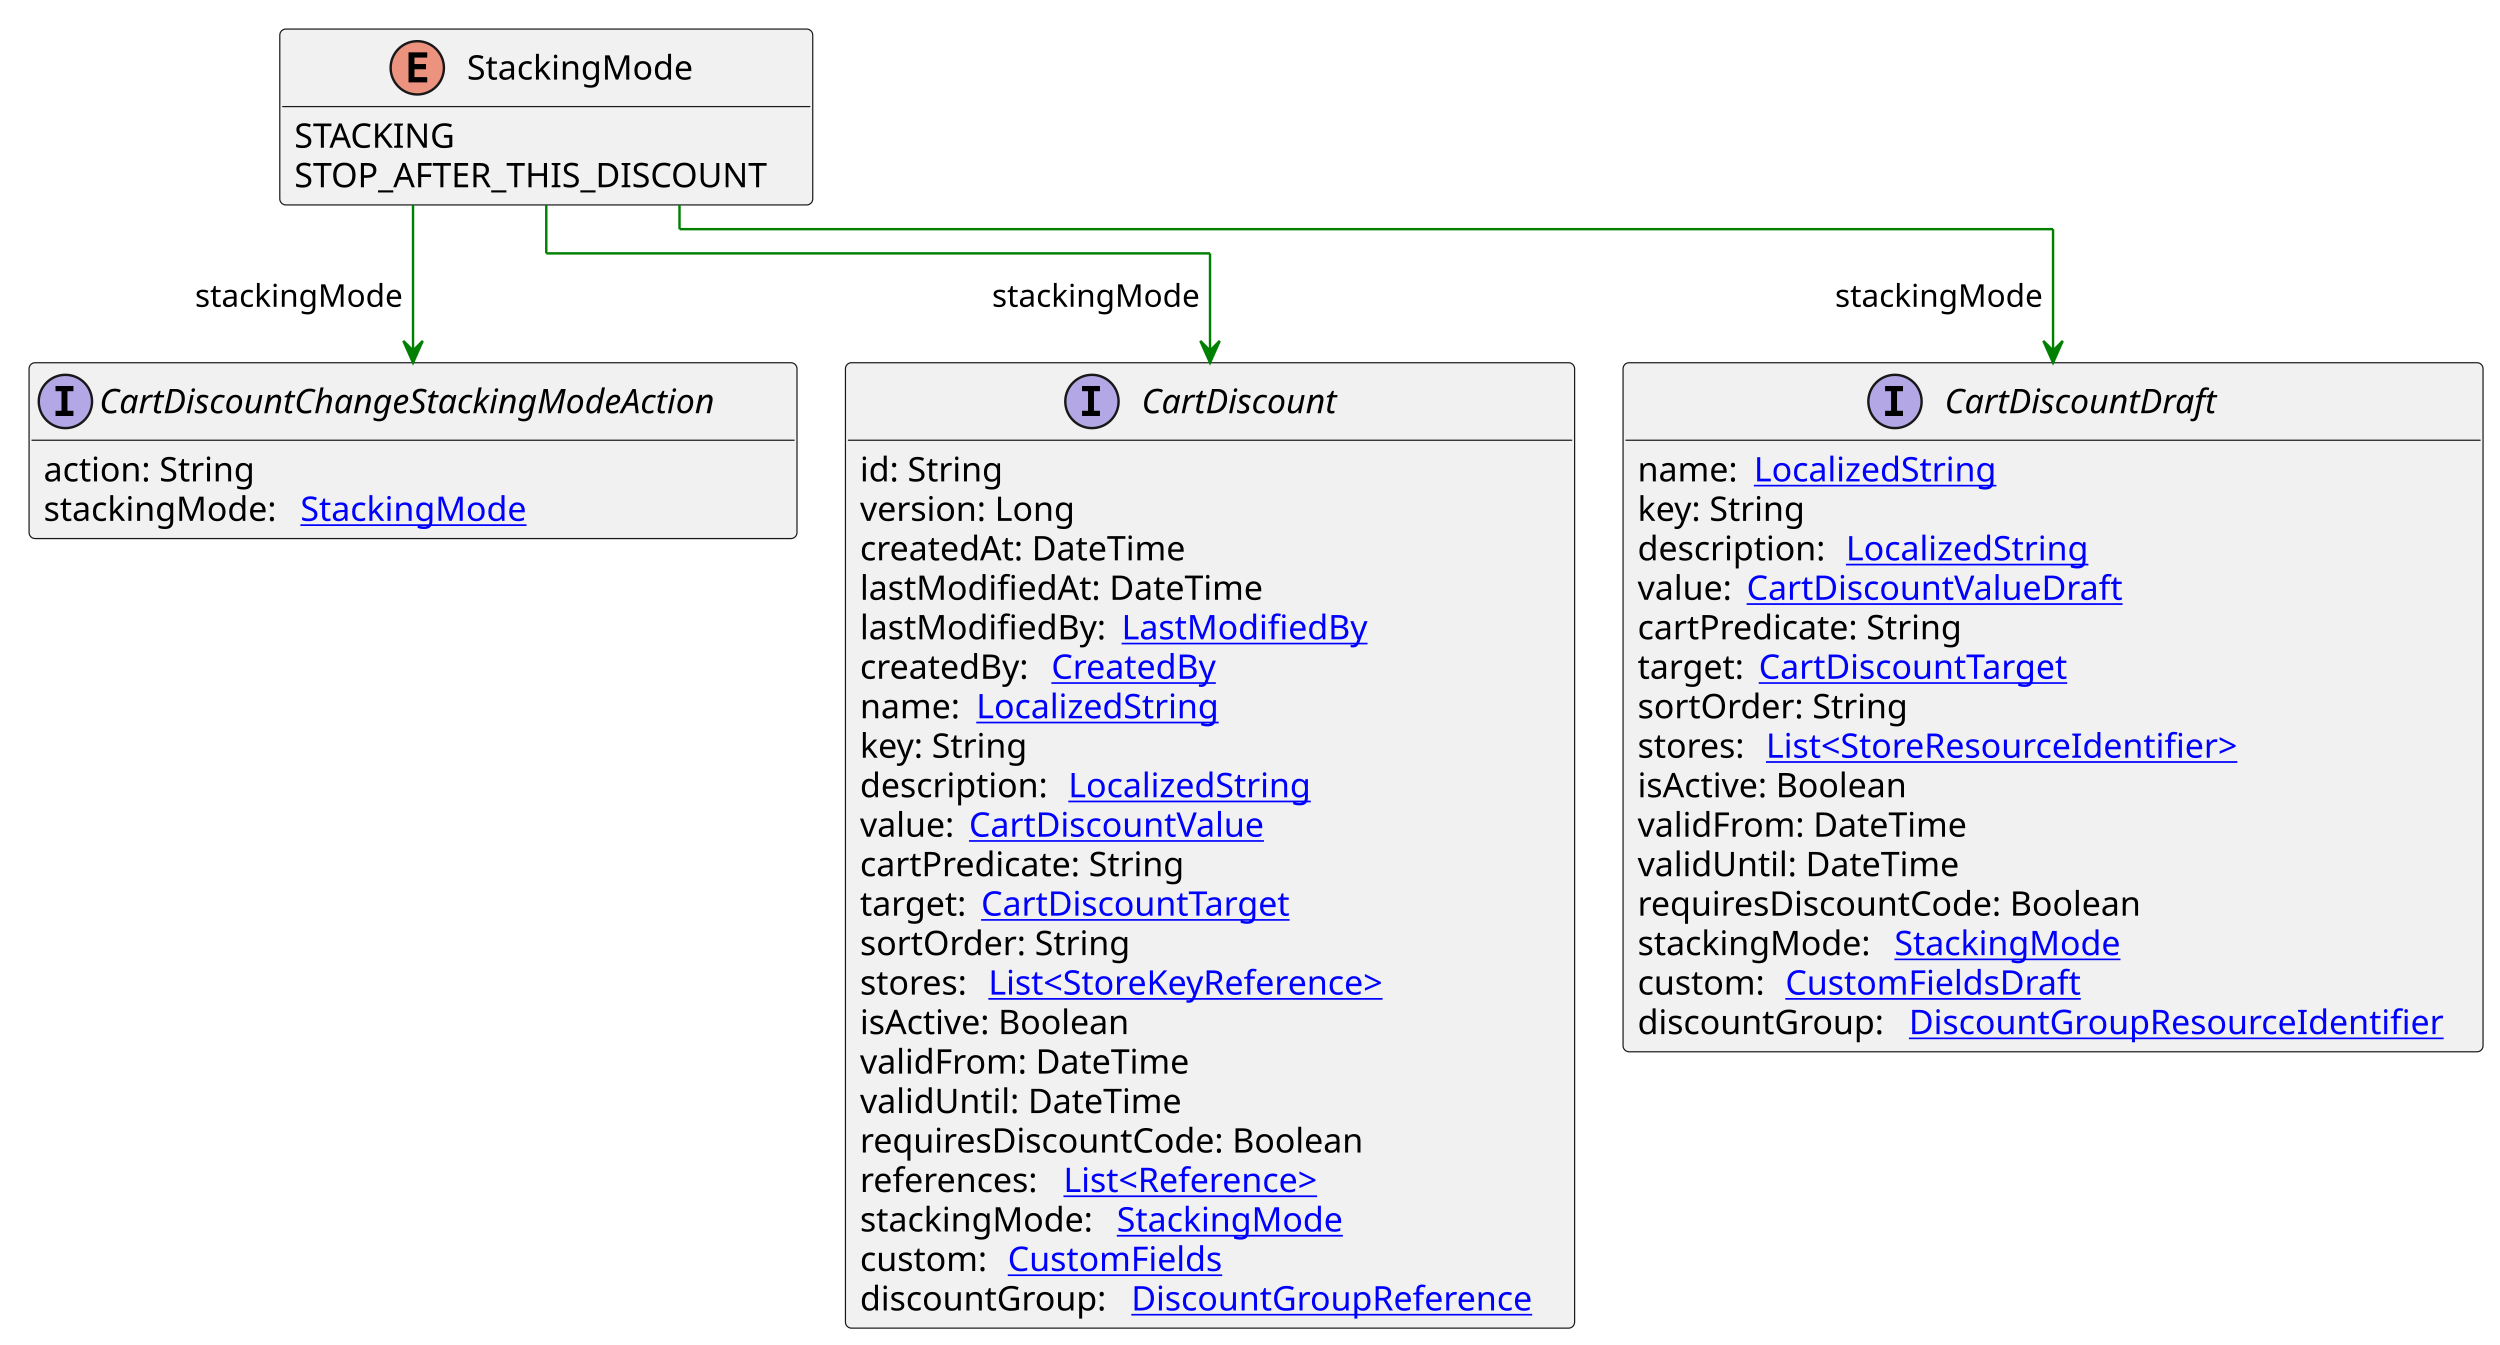
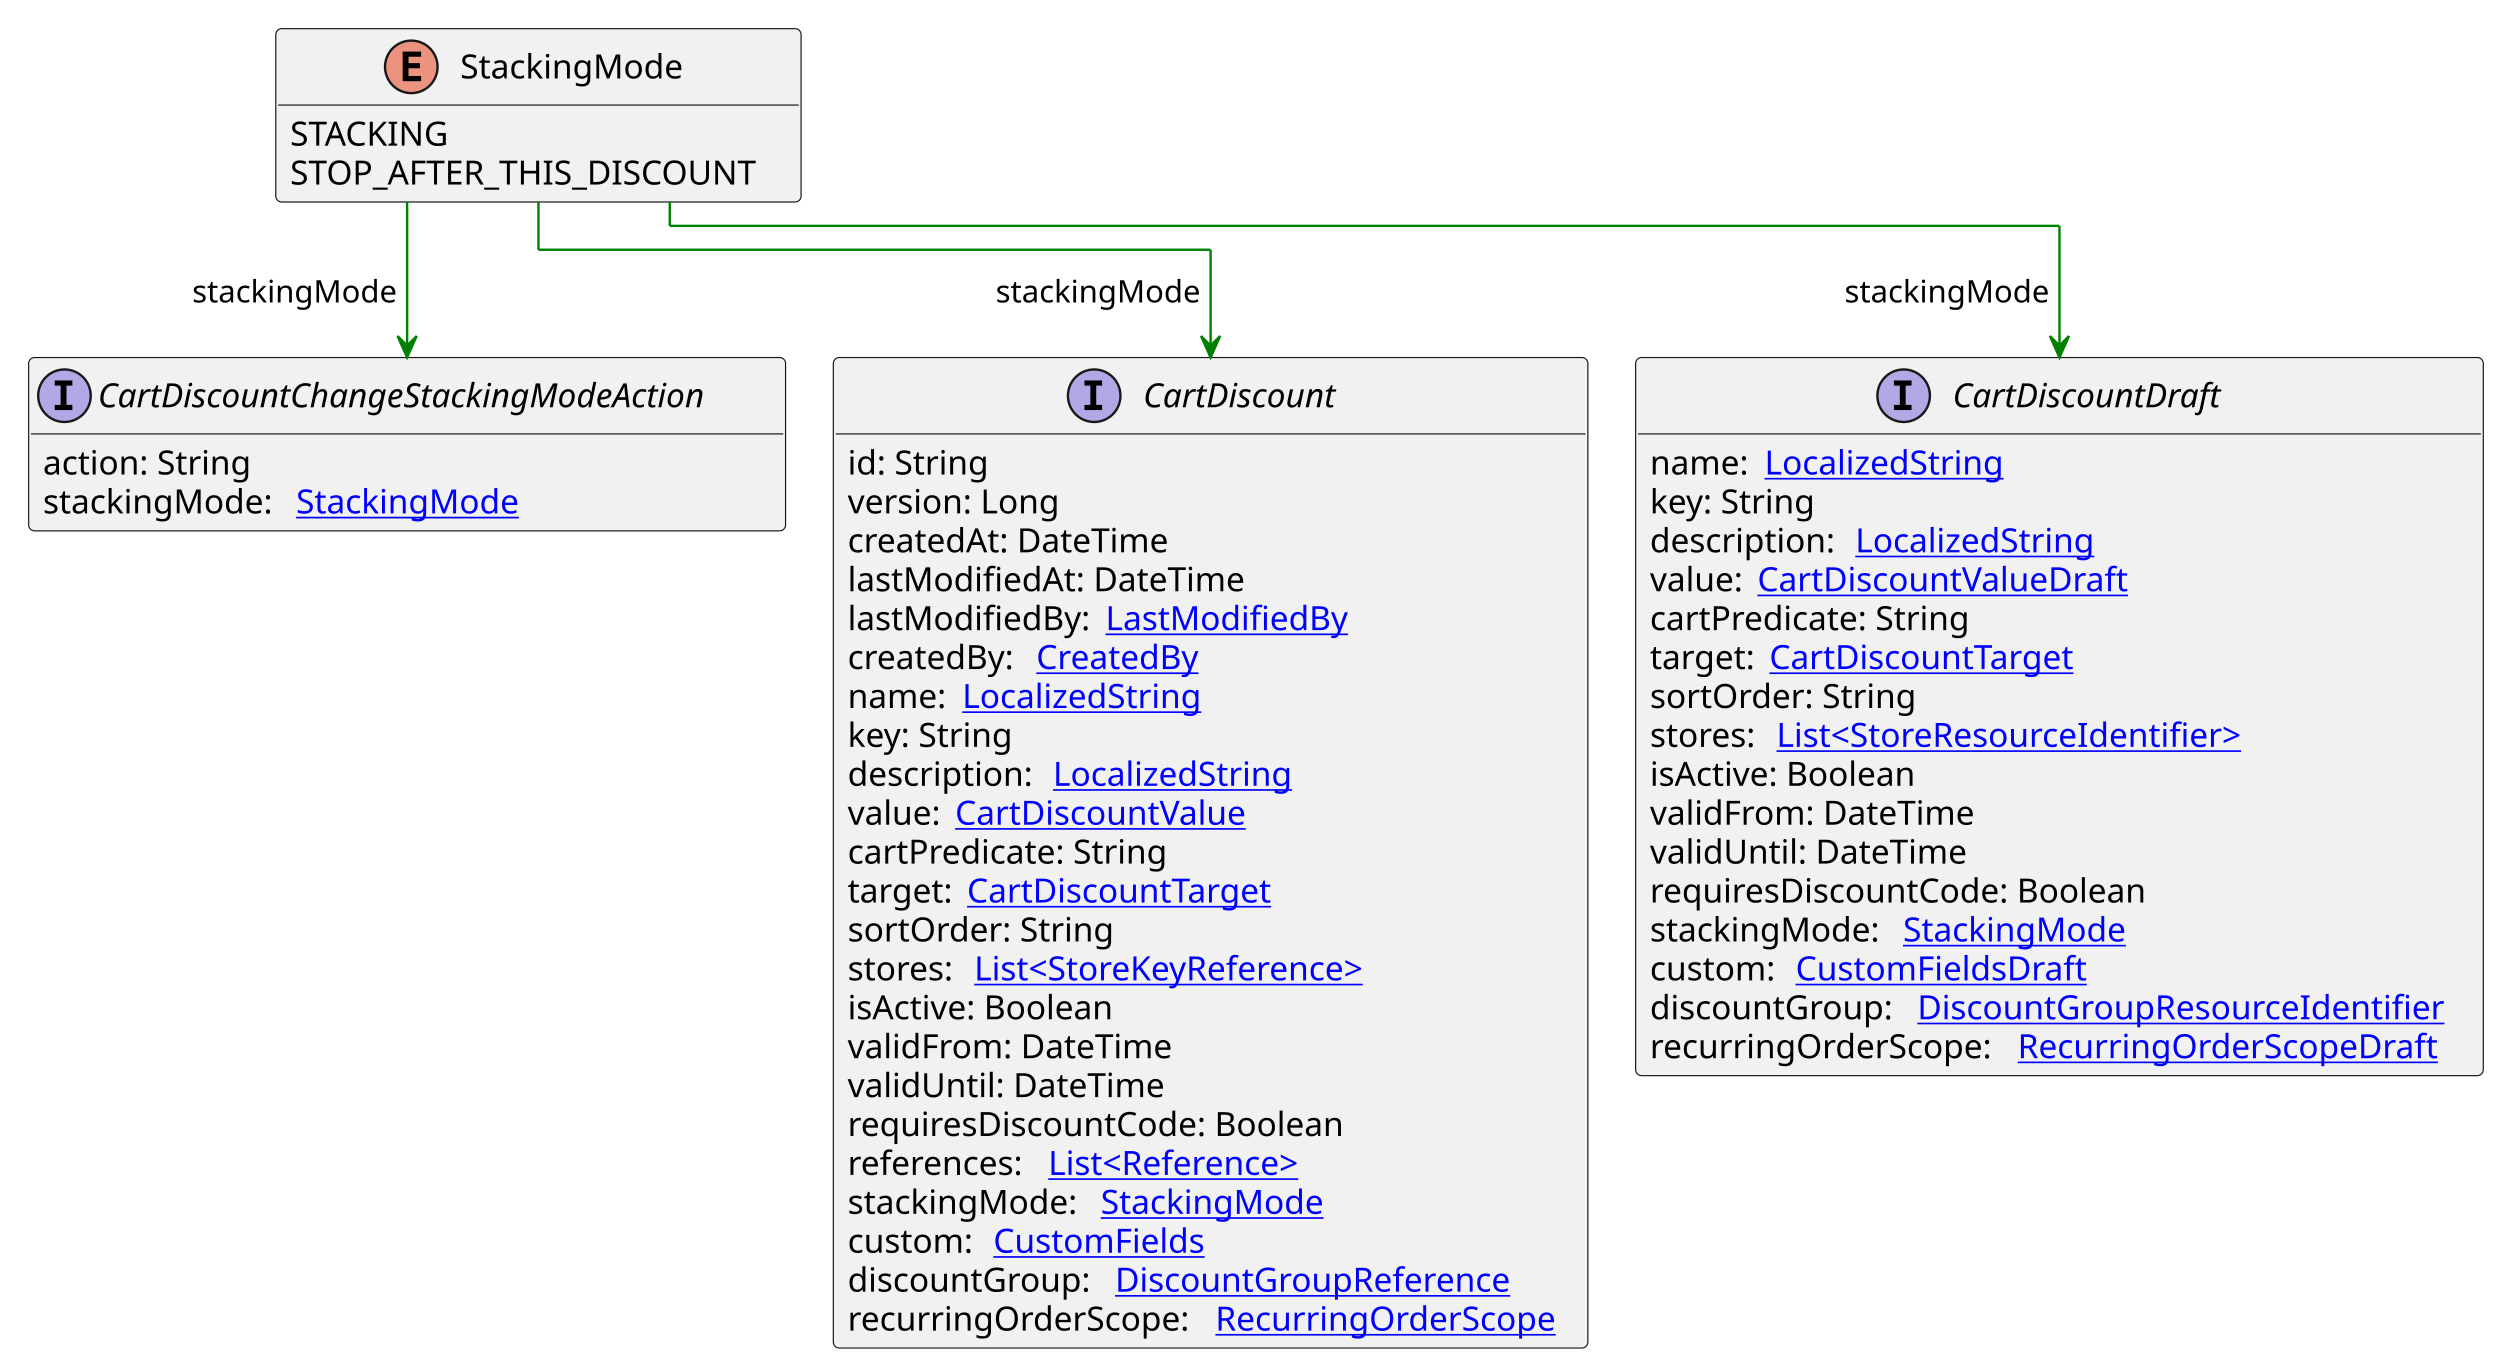
- <svg xmlns="http://www.w3.org/2000/svg" xmlns:xlink="http://www.w3.org/1999/xlink" contentStyleType="text/css" height="555px" preserveAspectRatio="none" style="width:1032px;height:555px;background:#FFFFFF;" version="1.1" viewBox="0 0 1032 555" width="1032px" zoomAndPan="magnify">
+ <svg xmlns="http://www.w3.org/2000/svg" xmlns:xlink="http://www.w3.org/1999/xlink" contentStyleType="text/css" height="571px" preserveAspectRatio="none" style="width:1047px;height:571px;background:#FFFFFF;" version="1.1" viewBox="0 0 1047 571" width="1047px" zoomAndPan="magnify">
  <defs />
  <g>
    <g id="elem_StackingMode">
      <rect codeLine="3" fill="#F1F1F1" height="72.594" id="StackingMode" rx="2.5" ry="2.5" style="stroke:#181818;stroke-width:0.5;" width="220" x="115.5" y="12" />
      <ellipse cx="172.25" cy="28" fill="#EB937F" rx="11" ry="11" style="stroke:#181818;stroke-width:1.0;" />
      <path d="M176.359,34 L168.641,34 L168.641,21.609 L176.359,21.609 L176.359,23.766 L171.094,23.766 L171.094,26.438 L175.859,26.438 L175.859,28.594 L171.094,28.594 L171.094,31.844 L176.359,31.844 L176.359,34 Z " fill="#000000" />
      <text fill="#000000" font-family="sans-serif" font-size="14" lengthAdjust="spacing" textLength="98" x="192.75" y="32.847">StackingMode</text>
      <line style="stroke:#181818;stroke-width:0.5;" x1="116.5" x2="334.5" y1="44" y2="44" />
      <text fill="#000000" font-family="sans-serif" font-size="14" lengthAdjust="spacing" textLength="70" x="121.5" y="60.995">STACKING</text>
      <text fill="#000000" font-family="sans-serif" font-size="14" lengthAdjust="spacing" textLength="208" x="121.5" y="77.292">STOP_AFTER_THIS_DISCOUNT</text>
    </g>
    <a href="CartDiscount.svg" target="_top" title="CartDiscount.svg" xlink:actuate="onRequest" xlink:href="CartDiscount.svg" xlink:show="new" xlink:title="CartDiscount.svg" xlink:type="simple">
      <g id="elem_CartDiscount">
-         <rect codeLine="7" fill="#F1F1F1" height="398.531" id="CartDiscount" rx="2.5" ry="2.5" style="stroke:#181818;stroke-width:0.5;" width="301" x="349" y="149.727" />
-         <ellipse cx="450.75" cy="165.727" fill="#B4A7E5" rx="11" ry="11" style="stroke:#181818;stroke-width:1.0;" />
-         <path d="M446.672,161.492 L446.672,159.336 L454.062,159.336 L454.062,161.492 L451.594,161.492 L451.594,169.57 L454.062,169.57 L454.062,171.727 L446.672,171.727 L446.672,169.57 L449.141,169.57 L449.141,161.492 L446.672,161.492 Z " fill="#000000" />
-         <text fill="#000000" font-family="sans-serif" font-size="14" font-style="italic" lengthAdjust="spacing" textLength="89" x="471.25" y="170.573">CartDiscount</text>
-         <line style="stroke:#181818;stroke-width:0.5;" x1="350" x2="649" y1="181.727" y2="181.727" />
+         <rect codeLine="7" fill="#F1F1F1" height="414.828" id="CartDiscount" rx="2.5" ry="2.5" style="stroke:#181818;stroke-width:0.5;" width="316" x="349" y="149.727" />
+         <ellipse cx="458.25" cy="165.727" fill="#B4A7E5" rx="11" ry="11" style="stroke:#181818;stroke-width:1.0;" />
+         <path d="M454.172,161.492 L454.172,159.336 L461.562,159.336 L461.562,161.492 L459.094,161.492 L459.094,169.57 L461.562,169.57 L461.562,171.727 L454.172,171.727 L454.172,169.57 L456.641,169.57 L456.641,161.492 L454.172,161.492 Z " fill="#000000" />
+         <text fill="#000000" font-family="sans-serif" font-size="14" font-style="italic" lengthAdjust="spacing" textLength="89" x="478.75" y="170.573">CartDiscount</text>
+         <line style="stroke:#181818;stroke-width:0.5;" x1="350" x2="664" y1="181.727" y2="181.727" />
        <text fill="#000000" font-family="sans-serif" font-size="14" lengthAdjust="spacing" textLength="61" x="355" y="198.722">id: String</text>
        <text fill="#000000" font-family="sans-serif" font-size="14" lengthAdjust="spacing" textLength="93" x="355" y="215.019">version: Long</text>
        <text fill="#000000" font-family="sans-serif" font-size="14" lengthAdjust="spacing" textLength="143" x="355" y="231.315">createdAt: DateTime</text>
        <text fill="#000000" font-family="sans-serif" font-size="14" lengthAdjust="spacing" textLength="172" x="355" y="247.612">lastModifiedAt: DateTime</text>
        <text fill="#000000" font-family="sans-serif" font-size="14" lengthAdjust="spacing" textLength="104" x="355" y="263.909">lastModifiedBy:</text>
        <a href="LastModifiedBy.svg" target="_top" title="LastModifiedBy.svg" xlink:actuate="onRequest" xlink:href="LastModifiedBy.svg" xlink:show="new" xlink:title="LastModifiedBy.svg" xlink:type="simple">
          <text fill="#0000FF" font-family="sans-serif" font-size="14" lengthAdjust="spacing" text-decoration="underline" textLength="103" x="463" y="263.909">LastModifiedBy</text>
        </a>
        <text fill="#000000" font-family="sans-serif" font-size="14" lengthAdjust="spacing" textLength="75" x="355" y="280.206">createdBy:</text>
        <a href="CreatedBy.svg" target="_top" title="CreatedBy.svg" xlink:actuate="onRequest" xlink:href="CreatedBy.svg" xlink:show="new" xlink:title="CreatedBy.svg" xlink:type="simple">
          <text fill="#0000FF" font-family="sans-serif" font-size="14" lengthAdjust="spacing" text-decoration="underline" textLength="72" x="434" y="280.206">CreatedBy</text>
        </a>
        <text fill="#000000" font-family="sans-serif" font-size="14" lengthAdjust="spacing" textLength="44" x="355" y="296.503">name:</text>
        <a href="LocalizedString.svg" target="_top" title="LocalizedString.svg" xlink:actuate="onRequest" xlink:href="LocalizedString.svg" xlink:show="new" xlink:title="LocalizedString.svg" xlink:type="simple">
          <text fill="#0000FF" font-family="sans-serif" font-size="14" lengthAdjust="spacing" text-decoration="underline" textLength="104" x="403" y="296.503">LocalizedString</text>
        </a>
        <text fill="#000000" font-family="sans-serif" font-size="14" lengthAdjust="spacing" textLength="73" x="355" y="312.8">key: String</text>
        <text fill="#000000" font-family="sans-serif" font-size="14" lengthAdjust="spacing" textLength="82" x="355" y="329.097">description:</text>
        <a href="LocalizedString.svg" target="_top" title="LocalizedString.svg" xlink:actuate="onRequest" xlink:href="LocalizedString.svg" xlink:show="new" xlink:title="LocalizedString.svg" xlink:type="simple">
          <text fill="#0000FF" font-family="sans-serif" font-size="14" lengthAdjust="spacing" text-decoration="underline" textLength="104" x="441" y="329.097">LocalizedString</text>
        </a>
        <text fill="#000000" font-family="sans-serif" font-size="14" lengthAdjust="spacing" textLength="41" x="355" y="345.394">value:</text>
        <a href="CartDiscountValue.svg" target="_top" title="CartDiscountValue.svg" xlink:actuate="onRequest" xlink:href="CartDiscountValue.svg" xlink:show="new" xlink:title="CartDiscountValue.svg" xlink:type="simple">
          <text fill="#0000FF" font-family="sans-serif" font-size="14" lengthAdjust="spacing" text-decoration="underline" textLength="128" x="400" y="345.394">CartDiscountValue</text>
        </a>
        <text fill="#000000" font-family="sans-serif" font-size="14" lengthAdjust="spacing" textLength="140" x="355" y="361.69">cartPredicate: String</text>
        <text fill="#000000" font-family="sans-serif" font-size="14" lengthAdjust="spacing" textLength="46" x="355" y="377.987">target:</text>
        <a href="CartDiscountTarget.svg" target="_top" title="CartDiscountTarget.svg" xlink:actuate="onRequest" xlink:href="CartDiscountTarget.svg" xlink:show="new" xlink:title="CartDiscountTarget.svg" xlink:type="simple">
          <text fill="#0000FF" font-family="sans-serif" font-size="14" lengthAdjust="spacing" text-decoration="underline" textLength="135" x="405" y="377.987">CartDiscountTarget</text>
        </a>
        <text fill="#000000" font-family="sans-serif" font-size="14" lengthAdjust="spacing" textLength="115" x="355" y="394.284">sortOrder: String</text>
        <text fill="#000000" font-family="sans-serif" font-size="14" lengthAdjust="spacing" textLength="49" x="355" y="410.581">stores:</text>
        <a href="StoreKeyReference.svg" target="_top" title="StoreKeyReference.svg" xlink:actuate="onRequest" xlink:href="StoreKeyReference.svg" xlink:show="new" xlink:title="StoreKeyReference.svg" xlink:type="simple">
          <text fill="#0000FF" font-family="sans-serif" font-size="14" lengthAdjust="spacing" text-decoration="underline" textLength="181" x="408" y="410.581">List&lt;StoreKeyReference&gt;</text>
        </a>
        <text fill="#000000" font-family="sans-serif" font-size="14" lengthAdjust="spacing" textLength="118" x="355" y="426.878">isActive: Boolean</text>
        <text fill="#000000" font-family="sans-serif" font-size="14" lengthAdjust="spacing" textLength="141" x="355" y="443.175">validFrom: DateTime</text>
        <text fill="#000000" font-family="sans-serif" font-size="14" lengthAdjust="spacing" textLength="136" x="355" y="459.472">validUntil: DateTime</text>
        <text fill="#000000" font-family="sans-serif" font-size="14" lengthAdjust="spacing" textLength="222" x="355" y="475.769">requiresDiscountCode: Boolean</text>
        <text fill="#000000" font-family="sans-serif" font-size="14" lengthAdjust="spacing" textLength="80" x="355" y="492.065">references:</text>
        <a href="Reference.svg" target="_top" title="Reference.svg" xlink:actuate="onRequest" xlink:href="Reference.svg" xlink:show="new" xlink:title="Reference.svg" xlink:type="simple">
          <text fill="#0000FF" font-family="sans-serif" font-size="14" lengthAdjust="spacing" text-decoration="underline" textLength="119" x="439" y="492.065">List&lt;Reference&gt;</text>
        </a>
        <text fill="#000000" font-family="sans-serif" font-size="14" lengthAdjust="spacing" textLength="102" x="355" y="508.362">stackingMode:</text>
        <a href="StackingMode.svg" target="_top" title="StackingMode.svg" xlink:actuate="onRequest" xlink:href="StackingMode.svg" xlink:show="new" xlink:title="StackingMode.svg" xlink:type="simple">
          <text fill="#0000FF" font-family="sans-serif" font-size="14" lengthAdjust="spacing" text-decoration="underline" textLength="98" x="461" y="508.362">StackingMode</text>
        </a>
        <text fill="#000000" font-family="sans-serif" font-size="14" lengthAdjust="spacing" textLength="57" x="355" y="524.659">custom:</text>
        <a href="CustomFields.svg" target="_top" title="CustomFields.svg" xlink:actuate="onRequest" xlink:href="CustomFields.svg" xlink:show="new" xlink:title="CustomFields.svg" xlink:type="simple">
          <text fill="#0000FF" font-family="sans-serif" font-size="14" lengthAdjust="spacing" text-decoration="underline" textLength="94" x="416" y="524.659">CustomFields</text>
        </a>
        <text fill="#000000" font-family="sans-serif" font-size="14" lengthAdjust="spacing" textLength="108" x="355" y="540.956">discountGroup:</text>
        <a href="DiscountGroupReference.svg" target="_top" title="DiscountGroupReference.svg" xlink:actuate="onRequest" xlink:href="DiscountGroupReference.svg" xlink:show="new" xlink:title="DiscountGroupReference.svg" xlink:type="simple">
          <text fill="#0000FF" font-family="sans-serif" font-size="14" lengthAdjust="spacing" text-decoration="underline" textLength="177" x="467" y="540.956">DiscountGroupReference</text>
        </a>
+         <text fill="#000000" font-family="sans-serif" font-size="14" lengthAdjust="spacing" textLength="150" x="355" y="557.253">recurringOrderScope:</text>
+         <a href="RecurringOrderScope.svg" target="_top" title="RecurringOrderScope.svg" xlink:actuate="onRequest" xlink:href="RecurringOrderScope.svg" xlink:show="new" xlink:title="RecurringOrderScope.svg" xlink:type="simple">
+           <text fill="#0000FF" font-family="sans-serif" font-size="14" lengthAdjust="spacing" text-decoration="underline" textLength="150" x="509" y="557.253">RecurringOrderScope</text>
+         </a>
      </g>
    </a>
    <a href="CartDiscountDraft.svg" target="_top" title="CartDiscountDraft.svg" xlink:actuate="onRequest" xlink:href="CartDiscountDraft.svg" xlink:show="new" xlink:title="CartDiscountDraft.svg" xlink:type="simple">
      <g id="elem_CartDiscountDraft">
-         <rect codeLine="31" fill="#F1F1F1" height="284.453" id="CartDiscountDraft" rx="2.5" ry="2.5" style="stroke:#181818;stroke-width:0.5;" width="355" x="670" y="149.727" />
-         <ellipse cx="782.25" cy="165.727" fill="#B4A7E5" rx="11" ry="11" style="stroke:#181818;stroke-width:1.0;" />
-         <path d="M778.172,161.492 L778.172,159.336 L785.562,159.336 L785.562,161.492 L783.094,161.492 L783.094,169.57 L785.562,169.57 L785.562,171.727 L778.172,171.727 L778.172,169.57 L780.641,169.57 L780.641,161.492 L778.172,161.492 Z " fill="#000000" />
-         <text fill="#000000" font-family="sans-serif" font-size="14" font-style="italic" lengthAdjust="spacing" textLength="122" x="802.75" y="170.573">CartDiscountDraft</text>
-         <line style="stroke:#181818;stroke-width:0.5;" x1="671" x2="1024" y1="181.727" y2="181.727" />
-         <text fill="#000000" font-family="sans-serif" font-size="14" lengthAdjust="spacing" textLength="44" x="676" y="198.722">name:</text>
+         <rect codeLine="32" fill="#F1F1F1" height="300.75" id="CartDiscountDraft" rx="2.5" ry="2.5" style="stroke:#181818;stroke-width:0.5;" width="355" x="685" y="149.727" />
+         <ellipse cx="797.25" cy="165.727" fill="#B4A7E5" rx="11" ry="11" style="stroke:#181818;stroke-width:1.0;" />
+         <path d="M793.172,161.492 L793.172,159.336 L800.562,159.336 L800.562,161.492 L798.094,161.492 L798.094,169.57 L800.562,169.57 L800.562,171.727 L793.172,171.727 L793.172,169.57 L795.641,169.57 L795.641,161.492 L793.172,161.492 Z " fill="#000000" />
+         <text fill="#000000" font-family="sans-serif" font-size="14" font-style="italic" lengthAdjust="spacing" textLength="122" x="817.75" y="170.573">CartDiscountDraft</text>
+         <line style="stroke:#181818;stroke-width:0.5;" x1="686" x2="1039" y1="181.727" y2="181.727" />
+         <text fill="#000000" font-family="sans-serif" font-size="14" lengthAdjust="spacing" textLength="44" x="691" y="198.722">name:</text>
        <a href="LocalizedString.svg" target="_top" title="LocalizedString.svg" xlink:actuate="onRequest" xlink:href="LocalizedString.svg" xlink:show="new" xlink:title="LocalizedString.svg" xlink:type="simple">
-           <text fill="#0000FF" font-family="sans-serif" font-size="14" lengthAdjust="spacing" text-decoration="underline" textLength="104" x="724" y="198.722">LocalizedString</text>
+           <text fill="#0000FF" font-family="sans-serif" font-size="14" lengthAdjust="spacing" text-decoration="underline" textLength="104" x="739" y="198.722">LocalizedString</text>
        </a>
-         <text fill="#000000" font-family="sans-serif" font-size="14" lengthAdjust="spacing" textLength="73" x="676" y="215.019">key: String</text>
-         <text fill="#000000" font-family="sans-serif" font-size="14" lengthAdjust="spacing" textLength="82" x="676" y="231.315">description:</text>
+         <text fill="#000000" font-family="sans-serif" font-size="14" lengthAdjust="spacing" textLength="73" x="691" y="215.019">key: String</text>
+         <text fill="#000000" font-family="sans-serif" font-size="14" lengthAdjust="spacing" textLength="82" x="691" y="231.315">description:</text>
        <a href="LocalizedString.svg" target="_top" title="LocalizedString.svg" xlink:actuate="onRequest" xlink:href="LocalizedString.svg" xlink:show="new" xlink:title="LocalizedString.svg" xlink:type="simple">
-           <text fill="#0000FF" font-family="sans-serif" font-size="14" lengthAdjust="spacing" text-decoration="underline" textLength="104" x="762" y="231.315">LocalizedString</text>
+           <text fill="#0000FF" font-family="sans-serif" font-size="14" lengthAdjust="spacing" text-decoration="underline" textLength="104" x="777" y="231.315">LocalizedString</text>
        </a>
-         <text fill="#000000" font-family="sans-serif" font-size="14" lengthAdjust="spacing" textLength="41" x="676" y="247.612">value:</text>
+         <text fill="#000000" font-family="sans-serif" font-size="14" lengthAdjust="spacing" textLength="41" x="691" y="247.612">value:</text>
        <a href="CartDiscountValueDraft.svg" target="_top" title="CartDiscountValueDraft.svg" xlink:actuate="onRequest" xlink:href="CartDiscountValueDraft.svg" xlink:show="new" xlink:title="CartDiscountValueDraft.svg" xlink:type="simple">
-           <text fill="#0000FF" font-family="sans-serif" font-size="14" lengthAdjust="spacing" text-decoration="underline" textLength="161" x="721" y="247.612">CartDiscountValueDraft</text>
+           <text fill="#0000FF" font-family="sans-serif" font-size="14" lengthAdjust="spacing" text-decoration="underline" textLength="161" x="736" y="247.612">CartDiscountValueDraft</text>
        </a>
-         <text fill="#000000" font-family="sans-serif" font-size="14" lengthAdjust="spacing" textLength="140" x="676" y="263.909">cartPredicate: String</text>
-         <text fill="#000000" font-family="sans-serif" font-size="14" lengthAdjust="spacing" textLength="46" x="676" y="280.206">target:</text>
+         <text fill="#000000" font-family="sans-serif" font-size="14" lengthAdjust="spacing" textLength="140" x="691" y="263.909">cartPredicate: String</text>
+         <text fill="#000000" font-family="sans-serif" font-size="14" lengthAdjust="spacing" textLength="46" x="691" y="280.206">target:</text>
        <a href="CartDiscountTarget.svg" target="_top" title="CartDiscountTarget.svg" xlink:actuate="onRequest" xlink:href="CartDiscountTarget.svg" xlink:show="new" xlink:title="CartDiscountTarget.svg" xlink:type="simple">
-           <text fill="#0000FF" font-family="sans-serif" font-size="14" lengthAdjust="spacing" text-decoration="underline" textLength="135" x="726" y="280.206">CartDiscountTarget</text>
+           <text fill="#0000FF" font-family="sans-serif" font-size="14" lengthAdjust="spacing" text-decoration="underline" textLength="135" x="741" y="280.206">CartDiscountTarget</text>
        </a>
-         <text fill="#000000" font-family="sans-serif" font-size="14" lengthAdjust="spacing" textLength="115" x="676" y="296.503">sortOrder: String</text>
-         <text fill="#000000" font-family="sans-serif" font-size="14" lengthAdjust="spacing" textLength="49" x="676" y="312.8">stores:</text>
+         <text fill="#000000" font-family="sans-serif" font-size="14" lengthAdjust="spacing" textLength="115" x="691" y="296.503">sortOrder: String</text>
+         <text fill="#000000" font-family="sans-serif" font-size="14" lengthAdjust="spacing" textLength="49" x="691" y="312.8">stores:</text>
        <a href="StoreResourceIdentifier.svg" target="_top" title="StoreResourceIdentifier.svg" xlink:actuate="onRequest" xlink:href="StoreResourceIdentifier.svg" xlink:show="new" xlink:title="StoreResourceIdentifier.svg" xlink:type="simple">
-           <text fill="#0000FF" font-family="sans-serif" font-size="14" lengthAdjust="spacing" text-decoration="underline" textLength="210" x="729" y="312.8">List&lt;StoreResourceIdentifier&gt;</text>
+           <text fill="#0000FF" font-family="sans-serif" font-size="14" lengthAdjust="spacing" text-decoration="underline" textLength="210" x="744" y="312.8">List&lt;StoreResourceIdentifier&gt;</text>
        </a>
-         <text fill="#000000" font-family="sans-serif" font-size="14" lengthAdjust="spacing" textLength="118" x="676" y="329.097">isActive: Boolean</text>
-         <text fill="#000000" font-family="sans-serif" font-size="14" lengthAdjust="spacing" textLength="141" x="676" y="345.394">validFrom: DateTime</text>
-         <text fill="#000000" font-family="sans-serif" font-size="14" lengthAdjust="spacing" textLength="136" x="676" y="361.69">validUntil: DateTime</text>
-         <text fill="#000000" font-family="sans-serif" font-size="14" lengthAdjust="spacing" textLength="222" x="676" y="377.987">requiresDiscountCode: Boolean</text>
-         <text fill="#000000" font-family="sans-serif" font-size="14" lengthAdjust="spacing" textLength="102" x="676" y="394.284">stackingMode:</text>
+         <text fill="#000000" font-family="sans-serif" font-size="14" lengthAdjust="spacing" textLength="118" x="691" y="329.097">isActive: Boolean</text>
+         <text fill="#000000" font-family="sans-serif" font-size="14" lengthAdjust="spacing" textLength="141" x="691" y="345.394">validFrom: DateTime</text>
+         <text fill="#000000" font-family="sans-serif" font-size="14" lengthAdjust="spacing" textLength="136" x="691" y="361.69">validUntil: DateTime</text>
+         <text fill="#000000" font-family="sans-serif" font-size="14" lengthAdjust="spacing" textLength="222" x="691" y="377.987">requiresDiscountCode: Boolean</text>
+         <text fill="#000000" font-family="sans-serif" font-size="14" lengthAdjust="spacing" textLength="102" x="691" y="394.284">stackingMode:</text>
        <a href="StackingMode.svg" target="_top" title="StackingMode.svg" xlink:actuate="onRequest" xlink:href="StackingMode.svg" xlink:show="new" xlink:title="StackingMode.svg" xlink:type="simple">
-           <text fill="#0000FF" font-family="sans-serif" font-size="14" lengthAdjust="spacing" text-decoration="underline" textLength="98" x="782" y="394.284">StackingMode</text>
+           <text fill="#0000FF" font-family="sans-serif" font-size="14" lengthAdjust="spacing" text-decoration="underline" textLength="98" x="797" y="394.284">StackingMode</text>
        </a>
-         <text fill="#000000" font-family="sans-serif" font-size="14" lengthAdjust="spacing" textLength="57" x="676" y="410.581">custom:</text>
+         <text fill="#000000" font-family="sans-serif" font-size="14" lengthAdjust="spacing" textLength="57" x="691" y="410.581">custom:</text>
        <a href="CustomFieldsDraft.svg" target="_top" title="CustomFieldsDraft.svg" xlink:actuate="onRequest" xlink:href="CustomFieldsDraft.svg" xlink:show="new" xlink:title="CustomFieldsDraft.svg" xlink:type="simple">
-           <text fill="#0000FF" font-family="sans-serif" font-size="14" lengthAdjust="spacing" text-decoration="underline" textLength="127" x="737" y="410.581">CustomFieldsDraft</text>
+           <text fill="#0000FF" font-family="sans-serif" font-size="14" lengthAdjust="spacing" text-decoration="underline" textLength="127" x="752" y="410.581">CustomFieldsDraft</text>
        </a>
-         <text fill="#000000" font-family="sans-serif" font-size="14" lengthAdjust="spacing" textLength="108" x="676" y="426.878">discountGroup:</text>
+         <text fill="#000000" font-family="sans-serif" font-size="14" lengthAdjust="spacing" textLength="108" x="691" y="426.878">discountGroup:</text>
        <a href="DiscountGroupResourceIdentifier.svg" target="_top" title="DiscountGroupResourceIdentifier.svg" xlink:actuate="onRequest" xlink:href="DiscountGroupResourceIdentifier.svg" xlink:show="new" xlink:title="DiscountGroupResourceIdentifier.svg" xlink:type="simple">
-           <text fill="#0000FF" font-family="sans-serif" font-size="14" lengthAdjust="spacing" text-decoration="underline" textLength="231" x="788" y="426.878">DiscountGroupResourceIdentifier</text>
+           <text fill="#0000FF" font-family="sans-serif" font-size="14" lengthAdjust="spacing" text-decoration="underline" textLength="231" x="803" y="426.878">DiscountGroupResourceIdentifier</text>
+         </a>
+         <text fill="#000000" font-family="sans-serif" font-size="14" lengthAdjust="spacing" textLength="150" x="691" y="443.175">recurringOrderScope:</text>
+         <a href="RecurringOrderScopeDraft.svg" target="_top" title="RecurringOrderScopeDraft.svg" xlink:actuate="onRequest" xlink:href="RecurringOrderScopeDraft.svg" xlink:show="new" xlink:title="RecurringOrderScopeDraft.svg" xlink:type="simple">
+           <text fill="#0000FF" font-family="sans-serif" font-size="14" lengthAdjust="spacing" text-decoration="underline" textLength="183" x="845" y="443.175">RecurringOrderScopeDraft</text>
        </a>
      </g>
    </a>
    <a href="CartDiscountChangeStackingModeAction.svg" target="_top" title="CartDiscountChangeStackingModeAction.svg" xlink:actuate="onRequest" xlink:href="CartDiscountChangeStackingModeAction.svg" xlink:show="new" xlink:title="CartDiscountChangeStackingModeAction.svg" xlink:type="simple">
      <g id="elem_CartDiscountChangeStackingModeAction">
-         <rect codeLine="48" fill="#F1F1F1" height="72.594" id="CartDiscountChangeStackingModeAction" rx="2.5" ry="2.5" style="stroke:#181818;stroke-width:0.5;" width="317" x="12" y="149.727" />
+         <rect codeLine="50" fill="#F1F1F1" height="72.594" id="CartDiscountChangeStackingModeAction" rx="2.5" ry="2.5" style="stroke:#181818;stroke-width:0.5;" width="317" x="12" y="149.727" />
        <ellipse cx="27" cy="165.727" fill="#B4A7E5" rx="11" ry="11" style="stroke:#181818;stroke-width:1.0;" />
        <path d="M22.922,161.492 L22.922,159.336 L30.312,159.336 L30.312,161.492 L27.844,161.492 L27.844,169.57 L30.312,169.57 L30.312,171.727 L22.922,171.727 L22.922,169.57 L25.391,169.57 L25.391,161.492 L22.922,161.492 Z " fill="#000000" />
        <text fill="#000000" font-family="sans-serif" font-size="14" font-style="italic" lengthAdjust="spacing" textLength="285" x="41" y="170.573">CartDiscountChangeStackingModeAction</text>
        <line style="stroke:#181818;stroke-width:0.5;" x1="13" x2="328" y1="181.727" y2="181.727" />
        <text fill="#000000" font-family="sans-serif" font-size="14" lengthAdjust="spacing" textLength="91" x="18" y="198.722">action: String</text>
        <text fill="#000000" font-family="sans-serif" font-size="14" lengthAdjust="spacing" textLength="102" x="18" y="215.019">stackingMode:</text>
        <a href="StackingMode.svg" target="_top" title="StackingMode.svg" xlink:actuate="onRequest" xlink:href="StackingMode.svg" xlink:show="new" xlink:title="StackingMode.svg" xlink:type="simple">
          <text fill="#0000FF" font-family="sans-serif" font-size="14" lengthAdjust="spacing" text-decoration="underline" textLength="98" x="124" y="215.019">StackingMode</text>
        </a>
      </g>
    </a>
    <line style="stroke:#008000;stroke-width:1.0;" x1="225.5" x2="225.5" y1="84.594" y2="104.594" />
-     <line style="stroke:#008000;stroke-width:1.0;" x1="225.5" x2="499.5" y1="104.594" y2="104.594" />
-     <line style="stroke:#008000;stroke-width:1.0;" x1="499.5" x2="499.5" y1="104.594" y2="149.727" />
-     <polygon fill="#008000" points="499.5,149.727,503.5,140.727,499.5,144.727,495.5,140.727,499.5,149.727" style="stroke:#008000;stroke-width:1.0;" />
-     <text fill="#000000" font-family="sans-serif" font-size="13" lengthAdjust="spacing" textLength="88" x="409.5" y="126.661">stackingMode</text>
+     <line style="stroke:#008000;stroke-width:1.0;" x1="225.5" x2="507" y1="104.594" y2="104.594" />
+     <line style="stroke:#008000;stroke-width:1.0;" x1="507" x2="507" y1="104.594" y2="149.727" />
+     <polygon fill="#008000" points="507,149.727,511,140.727,507,144.727,503,140.727,507,149.727" style="stroke:#008000;stroke-width:1.0;" />
+     <text fill="#000000" font-family="sans-serif" font-size="13" lengthAdjust="spacing" textLength="88" x="417" y="126.661">stackingMode</text>
    <line style="stroke:#008000;stroke-width:1.0;" x1="280.5" x2="280.5" y1="84.594" y2="94.594" />
-     <line style="stroke:#008000;stroke-width:1.0;" x1="280.5" x2="847.5" y1="94.594" y2="94.594" />
-     <line style="stroke:#008000;stroke-width:1.0;" x1="847.5" x2="847.5" y1="94.594" y2="149.727" />
-     <polygon fill="#008000" points="847.5,149.727,851.5,140.727,847.5,144.727,843.5,140.727,847.5,149.727" style="stroke:#008000;stroke-width:1.0;" />
-     <text fill="#000000" font-family="sans-serif" font-size="13" lengthAdjust="spacing" textLength="88" x="757.5" y="126.661">stackingMode</text>
+     <line style="stroke:#008000;stroke-width:1.0;" x1="280.5" x2="862.5" y1="94.594" y2="94.594" />
+     <line style="stroke:#008000;stroke-width:1.0;" x1="862.5" x2="862.5" y1="94.594" y2="149.727" />
+     <polygon fill="#008000" points="862.5,149.727,866.5,140.727,862.5,144.727,858.5,140.727,862.5,149.727" style="stroke:#008000;stroke-width:1.0;" />
+     <text fill="#000000" font-family="sans-serif" font-size="13" lengthAdjust="spacing" textLength="88" x="772.5" y="126.661">stackingMode</text>
    <line style="stroke:#008000;stroke-width:1.0;" x1="170.5" x2="170.5" y1="84.594" y2="149.727" />
    <polygon fill="#008000" points="170.5,149.727,174.5,140.727,170.5,144.727,166.5,140.727,170.5,149.727" style="stroke:#008000;stroke-width:1.0;" />
    <text fill="#000000" font-family="sans-serif" font-size="13" lengthAdjust="spacing" textLength="88" x="80.5" y="126.661">stackingMode</text>
  </g>
</svg>
